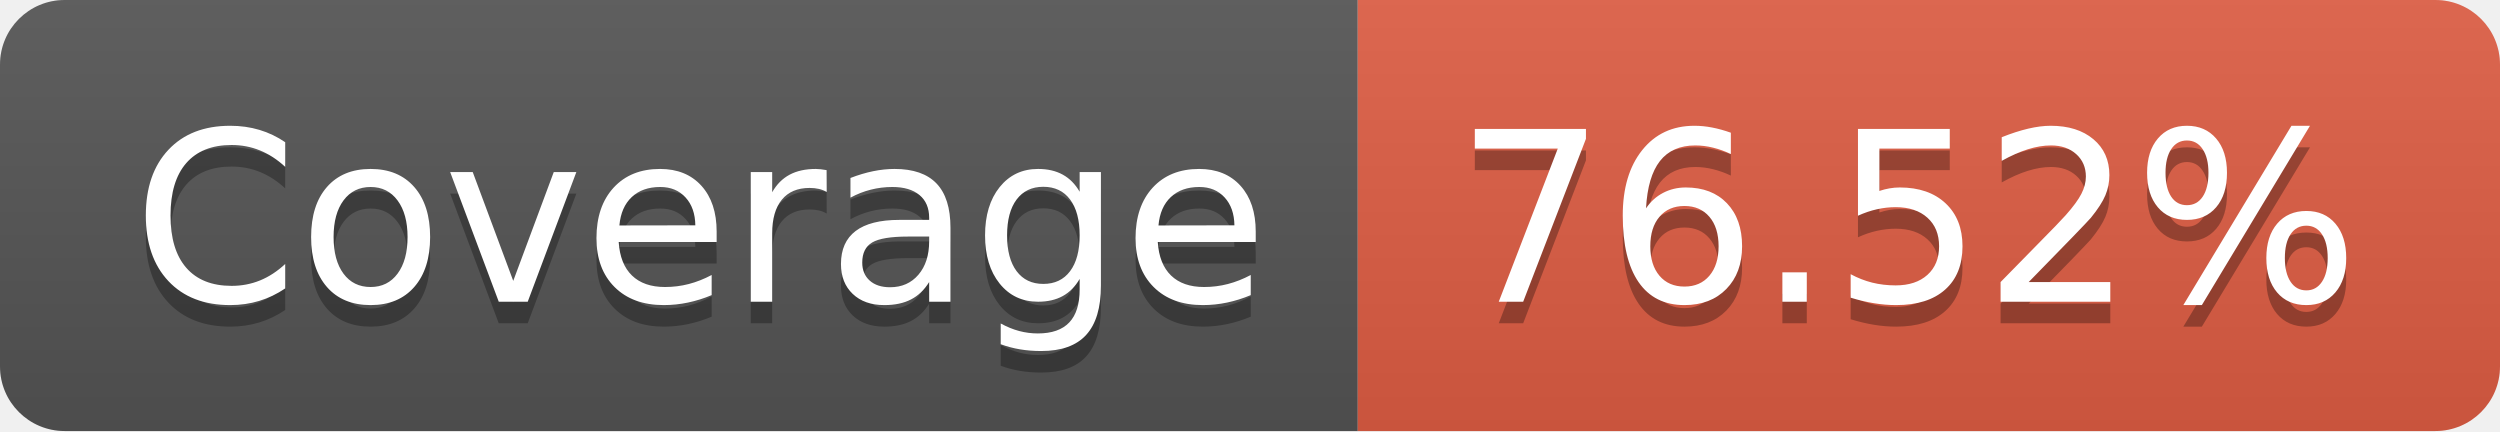
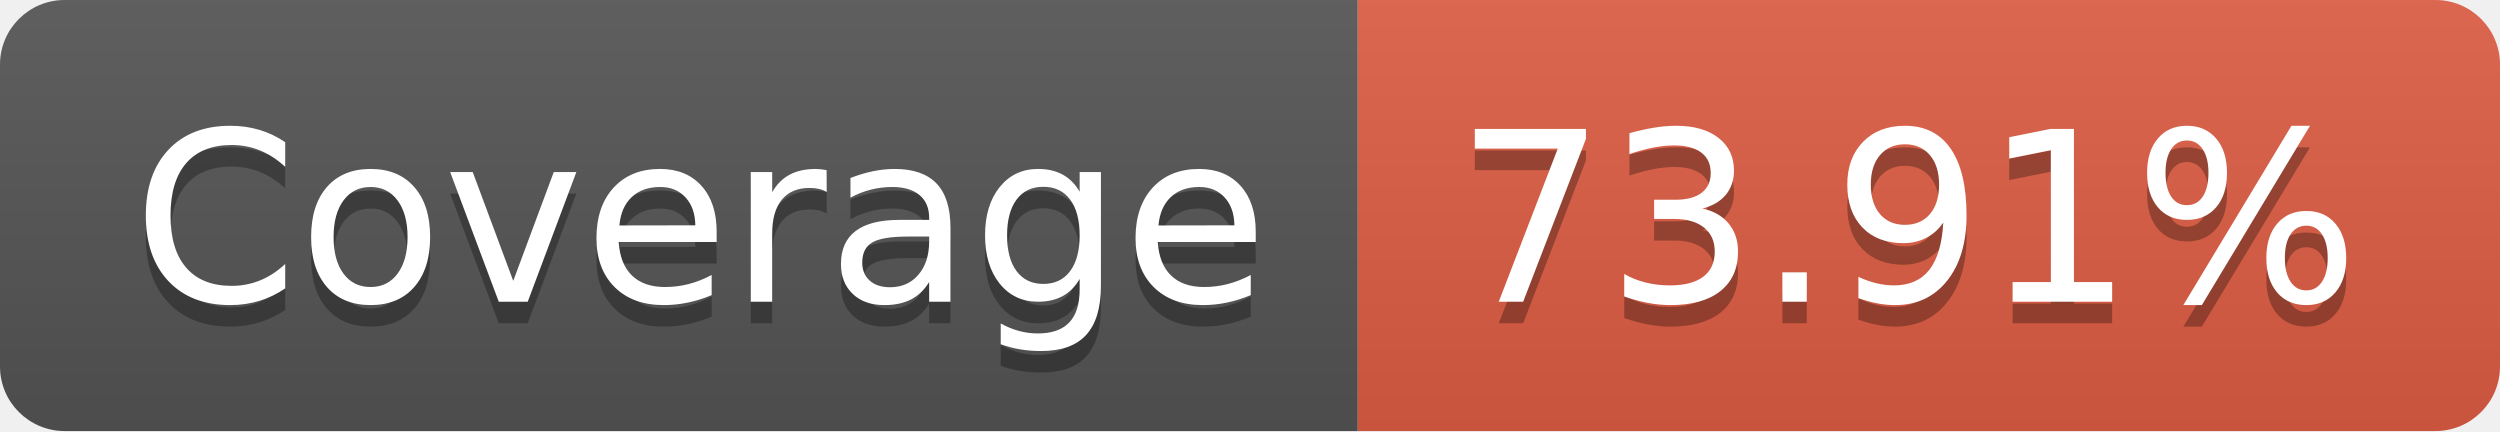
- <svg xmlns="http://www.w3.org/2000/svg" width="116" height="20" role="img" aria-label="Coverage: 76.52%">
+ <svg xmlns="http://www.w3.org/2000/svg" width="116" height="20" role="img" aria-label="Coverage: 73.91%">
  <linearGradient id="s" x2="0" y2="100%">
    <stop offset="0" stop-color="#bbb" stop-opacity=".1" />
    <stop offset="1" stop-opacity=".1" />
  </linearGradient>
  <clipPath id="r">
    <rect width="116" height="20" rx="3" fill="#fff" />
  </clipPath>
  <g clip-path="url(#r)">
    <rect width="63" height="20" fill="#555" />
    <rect x="63" width="53" height="20" fill="#e05d44" />
    <rect width="116" height="20" fill="url(#s)" />
  </g>
  <g fill="#fff" text-anchor="middle" font-family="Verdana,Geneva,DejaVu Sans,sans-serif" text-rendering="geometricPrecision" font-size="110">
    <text aria-hidden="true" x="325" y="150" fill="#010101" fill-opacity=".3" transform="scale(.1)" textLength="530">Coverage</text>
    <text x="325" y="140" transform="scale(.1)" fill="#fff" textLength="530">Coverage</text>
-     <text aria-hidden="true" x="885" y="150" fill="#010101" fill-opacity=".3" transform="scale(.1)" textLength="430">76.52%</text>
-     <text x="885" y="140" transform="scale(.1)" fill="#fff" textLength="430">76.52%</text>
+     <text aria-hidden="true" x="885" y="150" fill="#010101" fill-opacity=".3" transform="scale(.1)" textLength="430">73.91%</text>
+     <text x="885" y="140" transform="scale(.1)" fill="#fff" textLength="430">73.91%</text>
  </g>
</svg>
